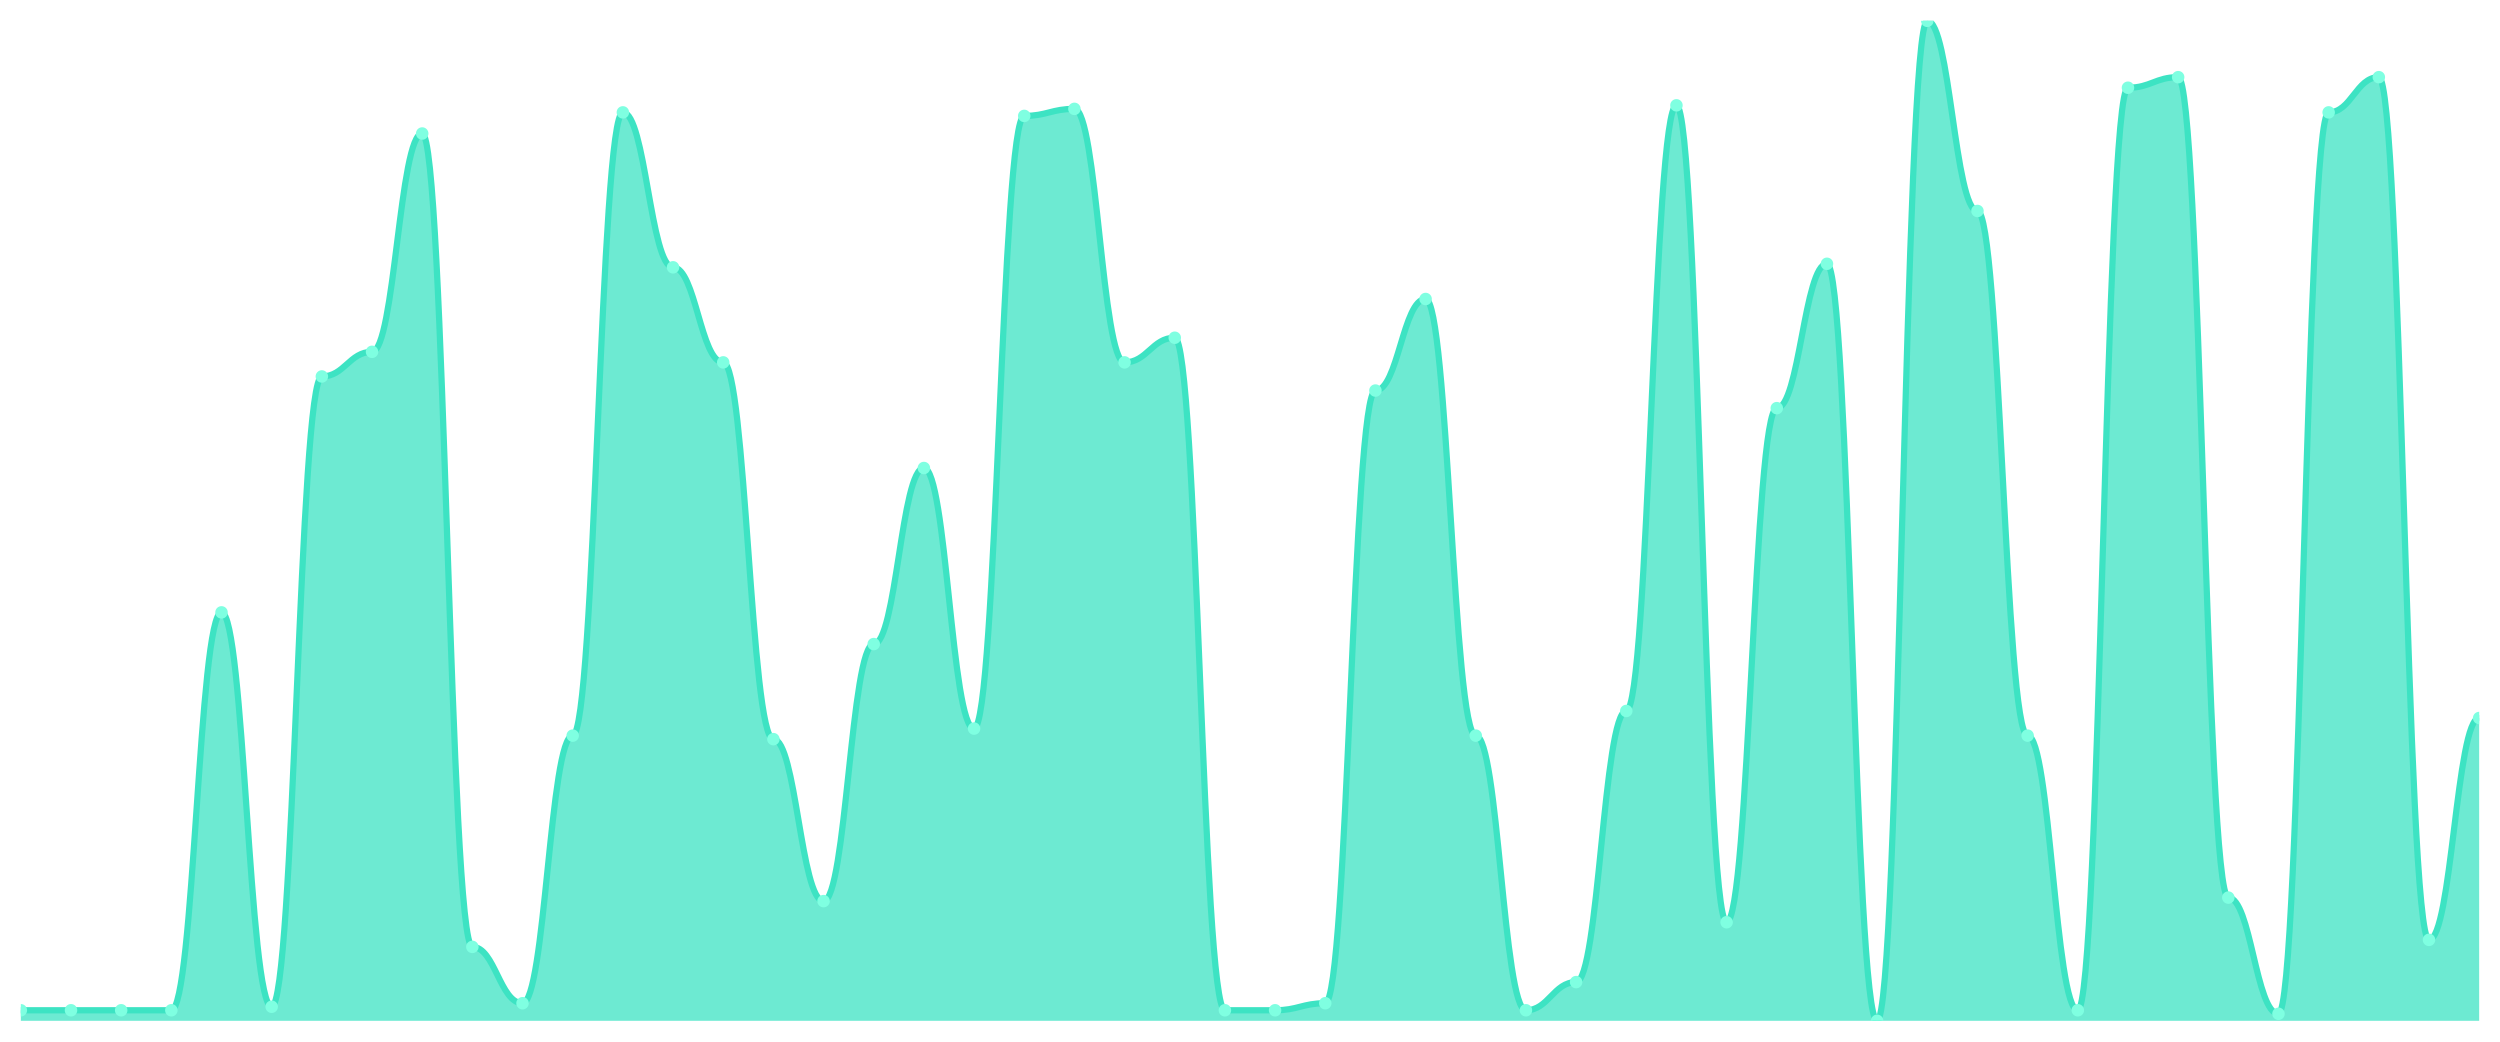
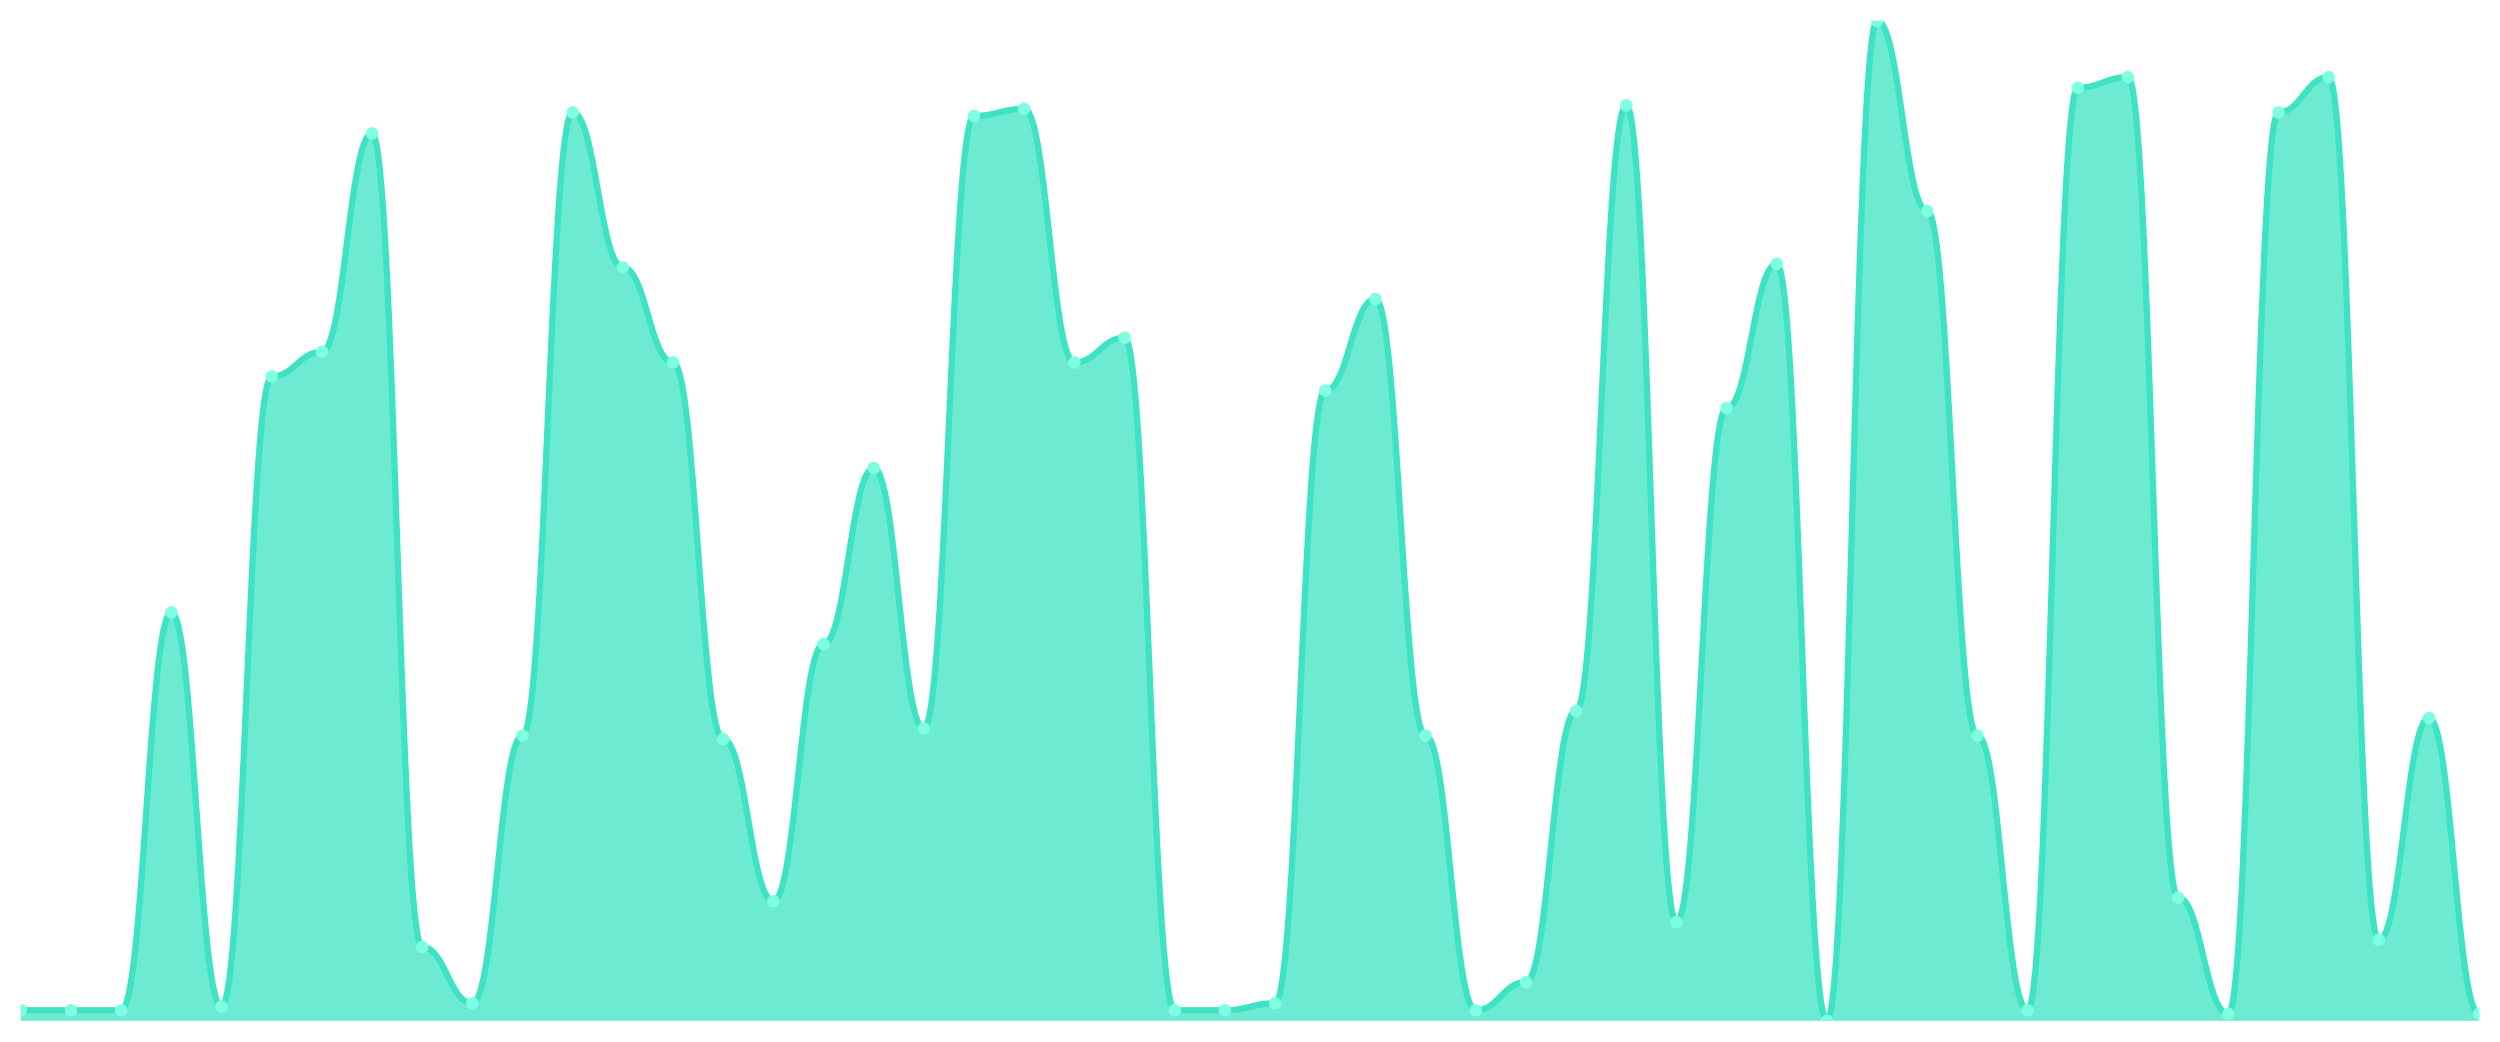
<svg xmlns="http://www.w3.org/2000/svg" viewBox="0 0 1200 500" width="1200" height="500">
  <defs>
    <clipPath id="c">
      <rect x="10" y="10" width="1180" height="480" />
    </clipPath>
  </defs>
  <rect width="1200" height="500" fill="none" />
  <g clip-path="url(#c)">
-     <path d="M 10,490 L 10,484.93 C 20.837,484.93 23.245,484.93 34.082,484.93 C 44.918,484.93 47.327,484.93 58.163,484.93 C 69,484.93 71.408,484.93 82.245,484.93 C 93.082,484.93 95.49,293.944 106.327,293.944 C 117.163,293.944 119.571,483.239 130.408,483.239 C 141.245,483.239 143.653,180.704 154.49,180.704 C 165.327,180.704 167.735,168.873 178.571,168.873 C 189.408,168.873 191.816,64.085 202.653,64.085 C 213.49,64.085 215.898,454.507 226.735,454.507 C 237.571,454.507 239.98,481.549 250.816,481.549 C 261.653,481.549 264.061,353.099 274.898,353.099 C 285.735,353.099 288.143,53.944 298.98,53.944 C 309.816,53.944 312.224,128.31 323.061,128.31 C 333.898,128.31 336.306,173.944 347.143,173.944 C 357.98,173.944 360.388,354.789 371.224,354.789 C 382.061,354.789 384.469,432.535 395.306,432.535 C 406.143,432.535 408.551,309.155 419.388,309.155 C 430.224,309.155 432.633,224.648 443.469,224.648 C 454.306,224.648 456.714,349.718 467.551,349.718 C 478.388,349.718 480.796,55.634 491.633,55.634 C 502.469,55.634 504.878,52.254 515.714,52.254 C 526.551,52.254 528.959,173.944 539.796,173.944 C 550.633,173.944 553.041,162.113 563.878,162.113 C 574.714,162.113 577.122,484.93 587.959,484.93 C 598.796,484.93 601.204,484.93 612.041,484.93 C 622.878,484.93 625.286,481.549 636.122,481.549 C 646.959,481.549 649.367,187.465 660.204,187.465 C 671.041,187.465 673.449,143.521 684.286,143.521 C 695.122,143.521 697.531,353.099 708.367,353.099 C 719.204,353.099 721.612,484.93 732.449,484.93 C 743.286,484.93 745.694,471.408 756.531,471.408 C 767.367,471.408 769.776,341.268 780.612,341.268 C 791.449,341.268 793.857,50.563 804.694,50.563 C 815.531,50.563 817.939,442.676 828.776,442.676 C 839.612,442.676 842.02,195.915 852.857,195.915 C 863.694,195.915 866.102,126.62 876.939,126.62 C 887.776,126.62 890.184,490 901.02,490 C 911.857,490 914.265,10 925.102,10 C 935.939,10 938.347,101.268 949.184,101.268 C 960.02,101.268 962.429,353.099 973.265,353.099 C 984.102,353.099 986.51,484.93 997.347,484.93 C 1008.184,484.93 1010.592,42.113 1021.429,42.113 C 1032.265,42.113 1034.673,37.042 1045.51,37.042 C 1056.347,37.042 1058.755,430.845 1069.592,430.845 C 1080.429,430.845 1082.837,486.62 1093.673,486.62 C 1104.51,486.62 1106.918,53.944 1117.755,53.944 C 1128.592,53.944 1131,37.042 1141.837,37.042 C 1152.673,37.042 1155.082,451.127 1165.918,451.127 C 1176.755,451.127 1179.163,344.648 1190,344.648 L 1190,490 Z" fill="rgba(61,227,195,0.75)" />
-     <path d="M 10,484.93 C 20.837,484.93 23.245,484.93 34.082,484.93 C 44.918,484.93 47.327,484.93 58.163,484.93 C 69,484.93 71.408,484.93 82.245,484.93 C 93.082,484.93 95.49,293.944 106.327,293.944 C 117.163,293.944 119.571,483.239 130.408,483.239 C 141.245,483.239 143.653,180.704 154.49,180.704 C 165.327,180.704 167.735,168.873 178.571,168.873 C 189.408,168.873 191.816,64.085 202.653,64.085 C 213.49,64.085 215.898,454.507 226.735,454.507 C 237.571,454.507 239.98,481.549 250.816,481.549 C 261.653,481.549 264.061,353.099 274.898,353.099 C 285.735,353.099 288.143,53.944 298.98,53.944 C 309.816,53.944 312.224,128.31 323.061,128.31 C 333.898,128.31 336.306,173.944 347.143,173.944 C 357.98,173.944 360.388,354.789 371.224,354.789 C 382.061,354.789 384.469,432.535 395.306,432.535 C 406.143,432.535 408.551,309.155 419.388,309.155 C 430.224,309.155 432.633,224.648 443.469,224.648 C 454.306,224.648 456.714,349.718 467.551,349.718 C 478.388,349.718 480.796,55.634 491.633,55.634 C 502.469,55.634 504.878,52.254 515.714,52.254 C 526.551,52.254 528.959,173.944 539.796,173.944 C 550.633,173.944 553.041,162.113 563.878,162.113 C 574.714,162.113 577.122,484.93 587.959,484.93 C 598.796,484.93 601.204,484.93 612.041,484.93 C 622.878,484.93 625.286,481.549 636.122,481.549 C 646.959,481.549 649.367,187.465 660.204,187.465 C 671.041,187.465 673.449,143.521 684.286,143.521 C 695.122,143.521 697.531,353.099 708.367,353.099 C 719.204,353.099 721.612,484.93 732.449,484.93 C 743.286,484.93 745.694,471.408 756.531,471.408 C 767.367,471.408 769.776,341.268 780.612,341.268 C 791.449,341.268 793.857,50.563 804.694,50.563 C 815.531,50.563 817.939,442.676 828.776,442.676 C 839.612,442.676 842.02,195.915 852.857,195.915 C 863.694,195.915 866.102,126.62 876.939,126.62 C 887.776,126.62 890.184,490 901.02,490 C 911.857,490 914.265,10 925.102,10 C 935.939,10 938.347,101.268 949.184,101.268 C 960.02,101.268 962.429,353.099 973.265,353.099 C 984.102,353.099 986.51,484.93 997.347,484.93 C 1008.184,484.93 1010.592,42.113 1021.429,42.113 C 1032.265,42.113 1034.673,37.042 1045.51,37.042 C 1056.347,37.042 1058.755,430.845 1069.592,430.845 C 1080.429,430.845 1082.837,486.62 1093.673,486.62 C 1104.51,486.62 1106.918,53.944 1117.755,53.944 C 1128.592,53.944 1131,37.042 1141.837,37.042 C 1152.673,37.042 1155.082,451.127 1165.918,451.127 C 1176.755,451.127 1179.163,344.648 1190,344.648" fill="none" stroke="#3de3c3" stroke-width="3" stroke-linecap="round" stroke-linejoin="round" />
+     <path d="M 10,490 L 10,484.93 C 20.837,484.93 23.245,484.93 34.082,484.93 C 44.918,484.93 47.327,484.93 58.163,484.93 C 69,484.93 71.408,293.944 82.245,293.944 C 93.082,293.944 95.49,483.239 106.327,483.239 C 117.163,483.239 119.571,180.704 130.408,180.704 C 141.245,180.704 143.653,168.873 154.49,168.873 C 165.327,168.873 167.735,64.085 178.571,64.085 C 189.408,64.085 191.816,454.507 202.653,454.507 C 213.49,454.507 215.898,481.549 226.735,481.549 C 237.571,481.549 239.98,353.099 250.816,353.099 C 261.653,353.099 264.061,53.944 274.898,53.944 C 285.735,53.944 288.143,128.31 298.98,128.31 C 309.816,128.31 312.224,173.944 323.061,173.944 C 333.898,173.944 336.306,354.789 347.143,354.789 C 357.98,354.789 360.388,432.535 371.224,432.535 C 382.061,432.535 384.469,309.155 395.306,309.155 C 406.143,309.155 408.551,224.648 419.388,224.648 C 430.224,224.648 432.633,349.718 443.469,349.718 C 454.306,349.718 456.714,55.634 467.551,55.634 C 478.388,55.634 480.796,52.254 491.633,52.254 C 502.469,52.254 504.878,173.944 515.714,173.944 C 526.551,173.944 528.959,162.113 539.796,162.113 C 550.633,162.113 553.041,484.93 563.878,484.93 C 574.714,484.93 577.122,484.93 587.959,484.93 C 598.796,484.93 601.204,481.549 612.041,481.549 C 622.878,481.549 625.286,187.465 636.122,187.465 C 646.959,187.465 649.367,143.521 660.204,143.521 C 671.041,143.521 673.449,353.099 684.286,353.099 C 695.122,353.099 697.531,484.93 708.367,484.93 C 719.204,484.93 721.612,471.408 732.449,471.408 C 743.286,471.408 745.694,341.268 756.531,341.268 C 767.367,341.268 769.776,50.563 780.612,50.563 C 791.449,50.563 793.857,442.676 804.694,442.676 C 815.531,442.676 817.939,195.915 828.776,195.915 C 839.612,195.915 842.02,126.62 852.857,126.62 C 863.694,126.62 866.102,490 876.939,490 C 887.776,490 890.184,10 901.02,10 C 911.857,10 914.265,101.268 925.102,101.268 C 935.939,101.268 938.347,353.099 949.184,353.099 C 960.02,353.099 962.429,484.93 973.265,484.93 C 984.102,484.93 986.51,42.113 997.347,42.113 C 1008.184,42.113 1010.592,37.042 1021.429,37.042 C 1032.265,37.042 1034.673,430.845 1045.51,430.845 C 1056.347,430.845 1058.755,486.62 1069.592,486.62 C 1080.429,486.62 1082.837,53.944 1093.673,53.944 C 1104.51,53.944 1106.918,37.042 1117.755,37.042 C 1128.592,37.042 1131,451.127 1141.837,451.127 C 1152.673,451.127 1155.082,344.648 1165.918,344.648 C 1176.755,344.648 1179.163,486.62 1190,486.62 L 1190,490 Z" fill="rgba(61,227,195,0.75)" />
+     <path d="M 10,484.93 C 20.837,484.93 23.245,484.93 34.082,484.93 C 44.918,484.93 47.327,484.93 58.163,484.93 C 69,484.93 71.408,293.944 82.245,293.944 C 93.082,293.944 95.49,483.239 106.327,483.239 C 117.163,483.239 119.571,180.704 130.408,180.704 C 141.245,180.704 143.653,168.873 154.49,168.873 C 165.327,168.873 167.735,64.085 178.571,64.085 C 189.408,64.085 191.816,454.507 202.653,454.507 C 213.49,454.507 215.898,481.549 226.735,481.549 C 237.571,481.549 239.98,353.099 250.816,353.099 C 261.653,353.099 264.061,53.944 274.898,53.944 C 285.735,53.944 288.143,128.31 298.98,128.31 C 309.816,128.31 312.224,173.944 323.061,173.944 C 333.898,173.944 336.306,354.789 347.143,354.789 C 357.98,354.789 360.388,432.535 371.224,432.535 C 382.061,432.535 384.469,309.155 395.306,309.155 C 406.143,309.155 408.551,224.648 419.388,224.648 C 430.224,224.648 432.633,349.718 443.469,349.718 C 454.306,349.718 456.714,55.634 467.551,55.634 C 478.388,55.634 480.796,52.254 491.633,52.254 C 502.469,52.254 504.878,173.944 515.714,173.944 C 526.551,173.944 528.959,162.113 539.796,162.113 C 550.633,162.113 553.041,484.93 563.878,484.93 C 574.714,484.93 577.122,484.93 587.959,484.93 C 598.796,484.93 601.204,481.549 612.041,481.549 C 622.878,481.549 625.286,187.465 636.122,187.465 C 646.959,187.465 649.367,143.521 660.204,143.521 C 671.041,143.521 673.449,353.099 684.286,353.099 C 695.122,353.099 697.531,484.93 708.367,484.93 C 719.204,484.93 721.612,471.408 732.449,471.408 C 743.286,471.408 745.694,341.268 756.531,341.268 C 767.367,341.268 769.776,50.563 780.612,50.563 C 791.449,50.563 793.857,442.676 804.694,442.676 C 815.531,442.676 817.939,195.915 828.776,195.915 C 839.612,195.915 842.02,126.62 852.857,126.62 C 863.694,126.62 866.102,490 876.939,490 C 887.776,490 890.184,10 901.02,10 C 911.857,10 914.265,101.268 925.102,101.268 C 935.939,101.268 938.347,353.099 949.184,353.099 C 960.02,353.099 962.429,484.93 973.265,484.93 C 984.102,484.93 986.51,42.113 997.347,42.113 C 1008.184,42.113 1010.592,37.042 1021.429,37.042 C 1032.265,37.042 1034.673,430.845 1045.51,430.845 C 1056.347,430.845 1058.755,486.62 1069.592,486.62 C 1080.429,486.62 1082.837,53.944 1093.673,53.944 C 1104.51,53.944 1106.918,37.042 1117.755,37.042 C 1128.592,37.042 1131,451.127 1141.837,451.127 C 1152.673,451.127 1155.082,344.648 1165.918,344.648 C 1176.755,344.648 1179.163,486.62 1190,486.62" fill="none" stroke="#3de3c3" stroke-width="3" stroke-linecap="round" stroke-linejoin="round" />
    <circle cx="10" cy="484.93" r="3" fill="#7fffe1" />
    <circle cx="34.082" cy="484.93" r="3" fill="#7fffe1" />
    <circle cx="58.163" cy="484.93" r="3" fill="#7fffe1" />
-     <circle cx="82.245" cy="484.93" r="3" fill="#7fffe1" />
-     <circle cx="106.327" cy="293.944" r="3" fill="#7fffe1" />
-     <circle cx="130.408" cy="483.239" r="3" fill="#7fffe1" />
-     <circle cx="154.49" cy="180.704" r="3" fill="#7fffe1" />
-     <circle cx="178.571" cy="168.873" r="3" fill="#7fffe1" />
-     <circle cx="202.653" cy="64.085" r="3" fill="#7fffe1" />
-     <circle cx="226.735" cy="454.507" r="3" fill="#7fffe1" />
-     <circle cx="250.816" cy="481.549" r="3" fill="#7fffe1" />
-     <circle cx="274.898" cy="353.099" r="3" fill="#7fffe1" />
-     <circle cx="298.98" cy="53.944" r="3" fill="#7fffe1" />
-     <circle cx="323.061" cy="128.31" r="3" fill="#7fffe1" />
-     <circle cx="347.143" cy="173.944" r="3" fill="#7fffe1" />
-     <circle cx="371.224" cy="354.789" r="3" fill="#7fffe1" />
-     <circle cx="395.306" cy="432.535" r="3" fill="#7fffe1" />
-     <circle cx="419.388" cy="309.155" r="3" fill="#7fffe1" />
-     <circle cx="443.469" cy="224.648" r="3" fill="#7fffe1" />
-     <circle cx="467.551" cy="349.718" r="3" fill="#7fffe1" />
-     <circle cx="491.633" cy="55.634" r="3" fill="#7fffe1" />
-     <circle cx="515.714" cy="52.254" r="3" fill="#7fffe1" />
-     <circle cx="539.796" cy="173.944" r="3" fill="#7fffe1" />
-     <circle cx="563.878" cy="162.113" r="3" fill="#7fffe1" />
+     <circle cx="82.245" cy="293.944" r="3" fill="#7fffe1" />
+     <circle cx="106.327" cy="483.239" r="3" fill="#7fffe1" />
+     <circle cx="130.408" cy="180.704" r="3" fill="#7fffe1" />
+     <circle cx="154.49" cy="168.873" r="3" fill="#7fffe1" />
+     <circle cx="178.571" cy="64.085" r="3" fill="#7fffe1" />
+     <circle cx="202.653" cy="454.507" r="3" fill="#7fffe1" />
+     <circle cx="226.735" cy="481.549" r="3" fill="#7fffe1" />
+     <circle cx="250.816" cy="353.099" r="3" fill="#7fffe1" />
+     <circle cx="274.898" cy="53.944" r="3" fill="#7fffe1" />
+     <circle cx="298.98" cy="128.31" r="3" fill="#7fffe1" />
+     <circle cx="323.061" cy="173.944" r="3" fill="#7fffe1" />
+     <circle cx="347.143" cy="354.789" r="3" fill="#7fffe1" />
+     <circle cx="371.224" cy="432.535" r="3" fill="#7fffe1" />
+     <circle cx="395.306" cy="309.155" r="3" fill="#7fffe1" />
+     <circle cx="419.388" cy="224.648" r="3" fill="#7fffe1" />
+     <circle cx="443.469" cy="349.718" r="3" fill="#7fffe1" />
+     <circle cx="467.551" cy="55.634" r="3" fill="#7fffe1" />
+     <circle cx="491.633" cy="52.254" r="3" fill="#7fffe1" />
+     <circle cx="515.714" cy="173.944" r="3" fill="#7fffe1" />
+     <circle cx="539.796" cy="162.113" r="3" fill="#7fffe1" />
+     <circle cx="563.878" cy="484.93" r="3" fill="#7fffe1" />
    <circle cx="587.959" cy="484.93" r="3" fill="#7fffe1" />
-     <circle cx="612.041" cy="484.93" r="3" fill="#7fffe1" />
-     <circle cx="636.122" cy="481.549" r="3" fill="#7fffe1" />
-     <circle cx="660.204" cy="187.465" r="3" fill="#7fffe1" />
-     <circle cx="684.286" cy="143.521" r="3" fill="#7fffe1" />
-     <circle cx="708.367" cy="353.099" r="3" fill="#7fffe1" />
-     <circle cx="732.449" cy="484.93" r="3" fill="#7fffe1" />
-     <circle cx="756.531" cy="471.408" r="3" fill="#7fffe1" />
-     <circle cx="780.612" cy="341.268" r="3" fill="#7fffe1" />
-     <circle cx="804.694" cy="50.563" r="3" fill="#7fffe1" />
-     <circle cx="828.776" cy="442.676" r="3" fill="#7fffe1" />
-     <circle cx="852.857" cy="195.915" r="3" fill="#7fffe1" />
-     <circle cx="876.939" cy="126.62" r="3" fill="#7fffe1" />
-     <circle cx="901.02" cy="490" r="3" fill="#7fffe1" />
-     <circle cx="925.102" cy="10" r="3" fill="#7fffe1" />
-     <circle cx="949.184" cy="101.268" r="3" fill="#7fffe1" />
-     <circle cx="973.265" cy="353.099" r="3" fill="#7fffe1" />
-     <circle cx="997.347" cy="484.93" r="3" fill="#7fffe1" />
-     <circle cx="1021.429" cy="42.113" r="3" fill="#7fffe1" />
-     <circle cx="1045.51" cy="37.042" r="3" fill="#7fffe1" />
-     <circle cx="1069.592" cy="430.845" r="3" fill="#7fffe1" />
-     <circle cx="1093.673" cy="486.62" r="3" fill="#7fffe1" />
-     <circle cx="1117.755" cy="53.944" r="3" fill="#7fffe1" />
-     <circle cx="1141.837" cy="37.042" r="3" fill="#7fffe1" />
-     <circle cx="1165.918" cy="451.127" r="3" fill="#7fffe1" />
-     <circle cx="1190" cy="344.648" r="3" fill="#7fffe1" />
+     <circle cx="612.041" cy="481.549" r="3" fill="#7fffe1" />
+     <circle cx="636.122" cy="187.465" r="3" fill="#7fffe1" />
+     <circle cx="660.204" cy="143.521" r="3" fill="#7fffe1" />
+     <circle cx="684.286" cy="353.099" r="3" fill="#7fffe1" />
+     <circle cx="708.367" cy="484.93" r="3" fill="#7fffe1" />
+     <circle cx="732.449" cy="471.408" r="3" fill="#7fffe1" />
+     <circle cx="756.531" cy="341.268" r="3" fill="#7fffe1" />
+     <circle cx="780.612" cy="50.563" r="3" fill="#7fffe1" />
+     <circle cx="804.694" cy="442.676" r="3" fill="#7fffe1" />
+     <circle cx="828.776" cy="195.915" r="3" fill="#7fffe1" />
+     <circle cx="852.857" cy="126.62" r="3" fill="#7fffe1" />
+     <circle cx="876.939" cy="490" r="3" fill="#7fffe1" />
+     <circle cx="901.02" cy="10" r="3" fill="#7fffe1" />
+     <circle cx="925.102" cy="101.268" r="3" fill="#7fffe1" />
+     <circle cx="949.184" cy="353.099" r="3" fill="#7fffe1" />
+     <circle cx="973.265" cy="484.93" r="3" fill="#7fffe1" />
+     <circle cx="997.347" cy="42.113" r="3" fill="#7fffe1" />
+     <circle cx="1021.429" cy="37.042" r="3" fill="#7fffe1" />
+     <circle cx="1045.51" cy="430.845" r="3" fill="#7fffe1" />
+     <circle cx="1069.592" cy="486.62" r="3" fill="#7fffe1" />
+     <circle cx="1093.673" cy="53.944" r="3" fill="#7fffe1" />
+     <circle cx="1117.755" cy="37.042" r="3" fill="#7fffe1" />
+     <circle cx="1141.837" cy="451.127" r="3" fill="#7fffe1" />
+     <circle cx="1165.918" cy="344.648" r="3" fill="#7fffe1" />
+     <circle cx="1190" cy="486.62" r="3" fill="#7fffe1" />
  </g>
</svg>
